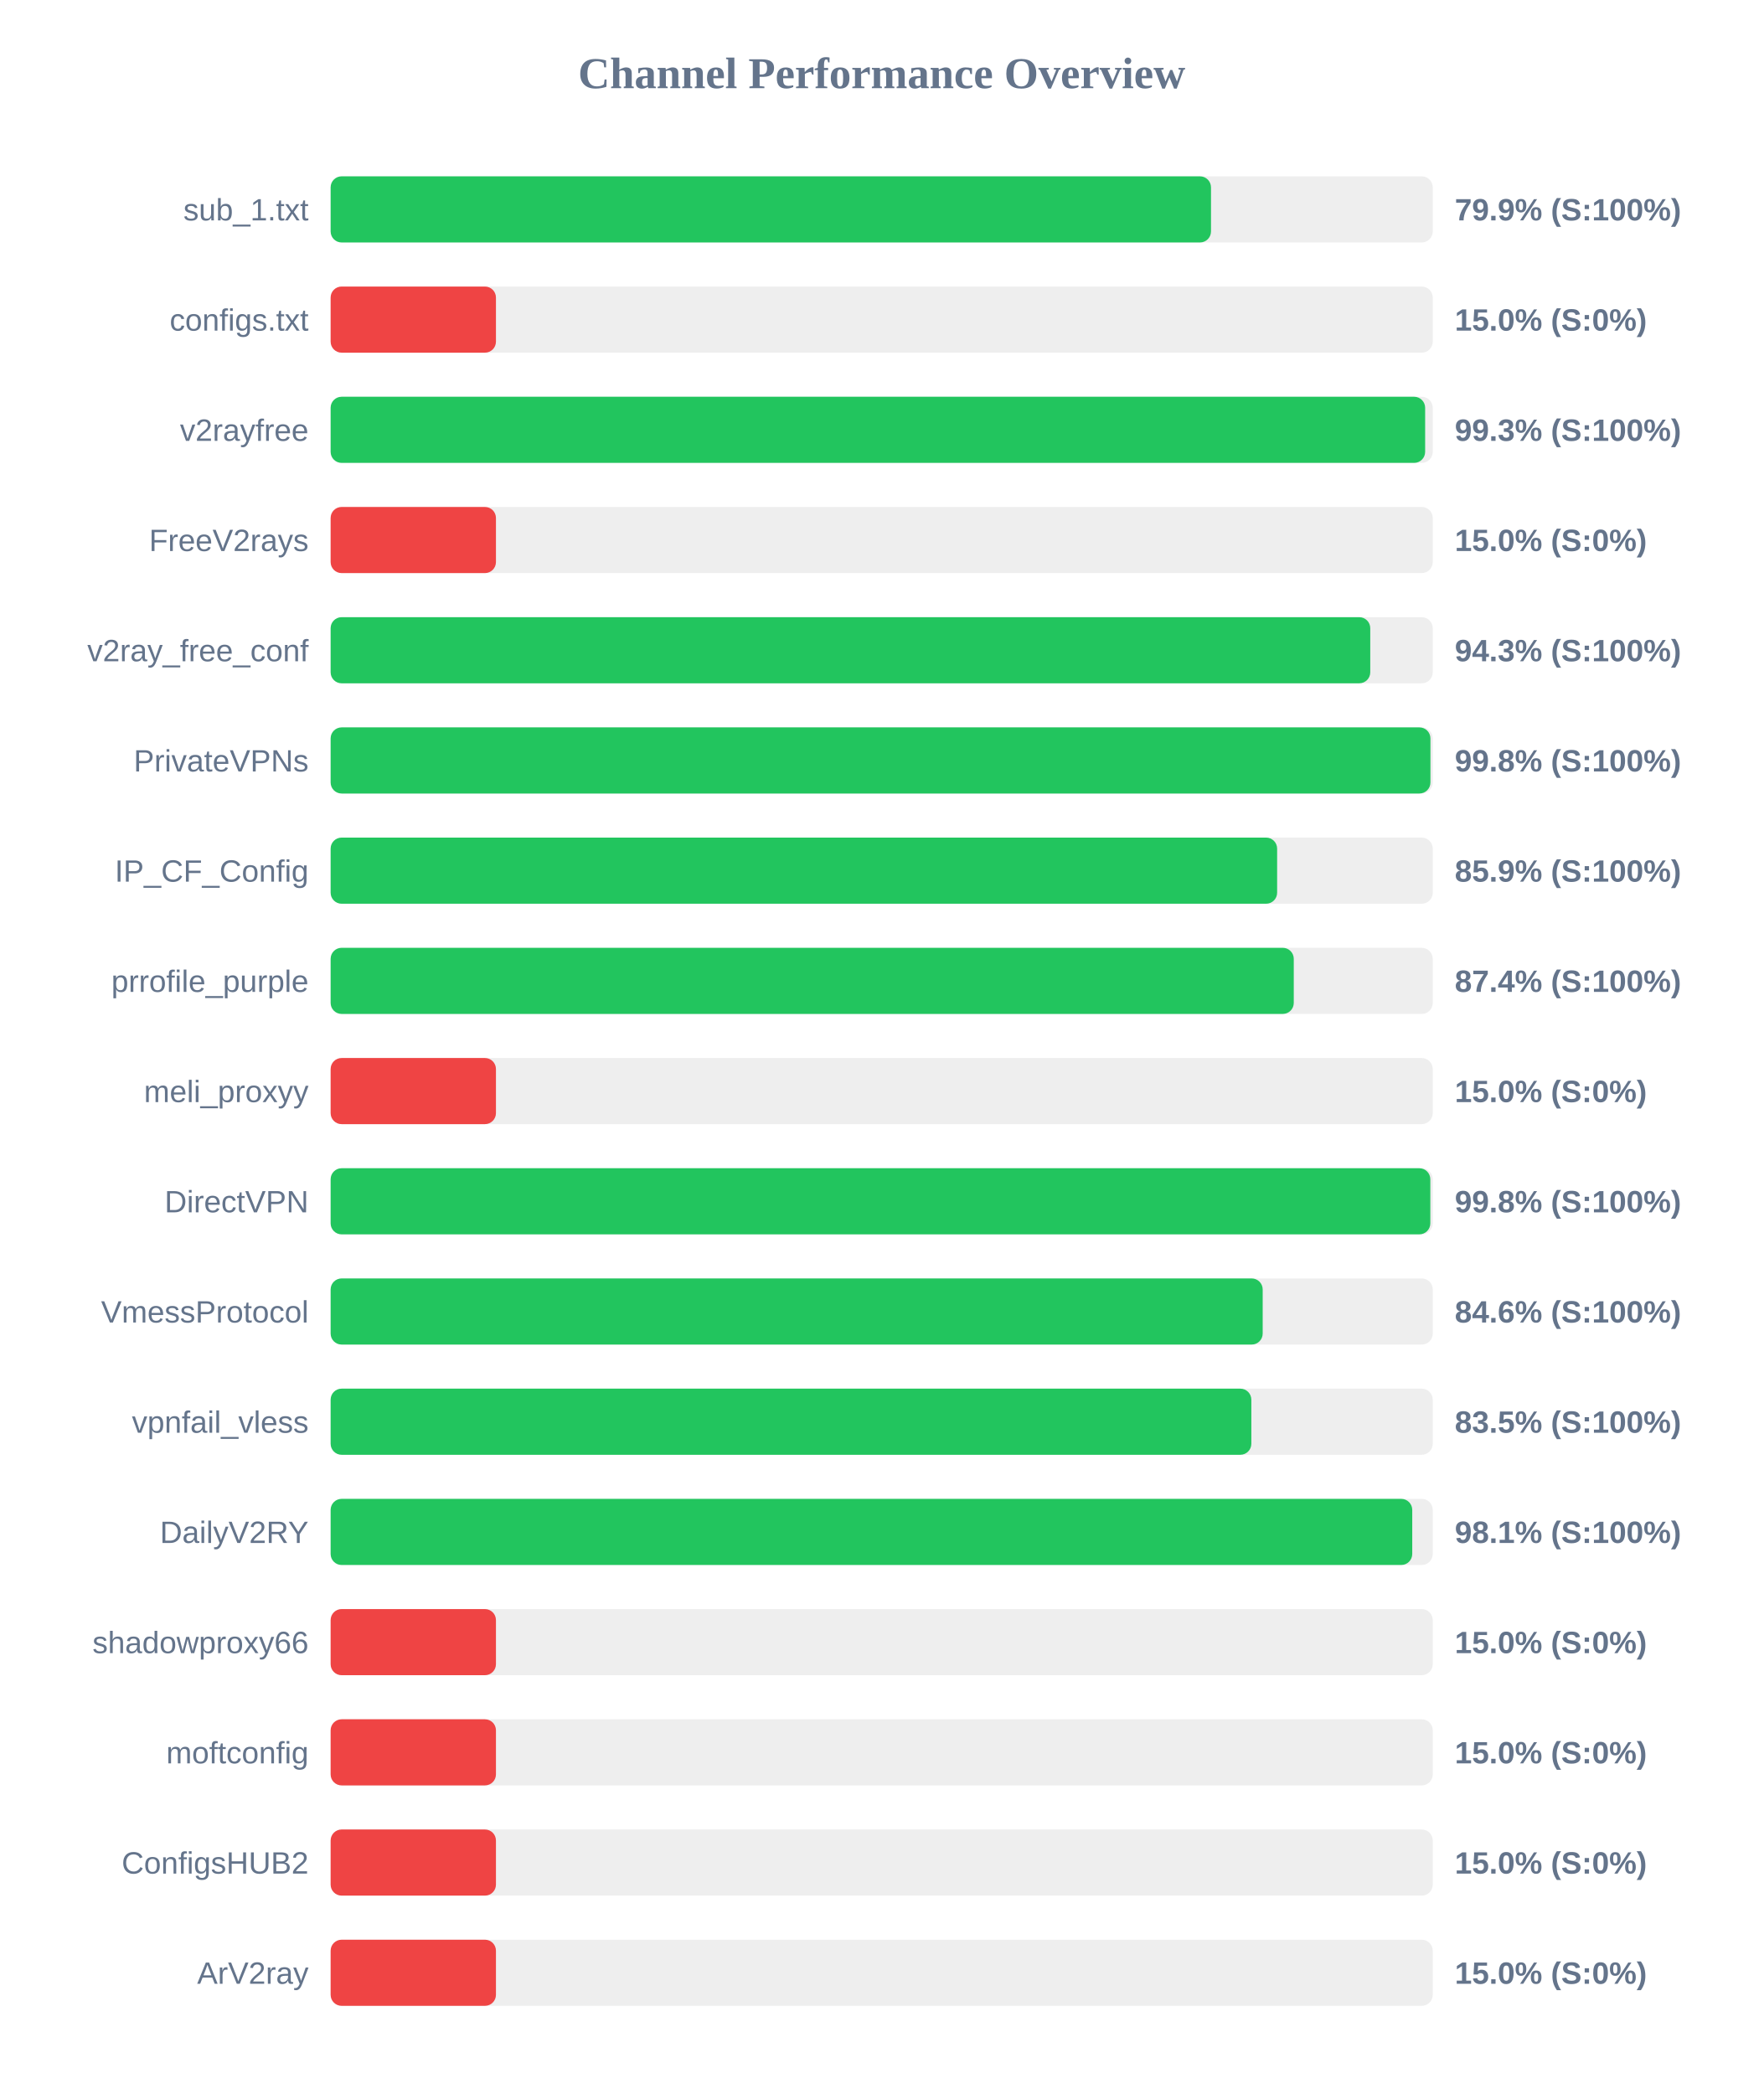
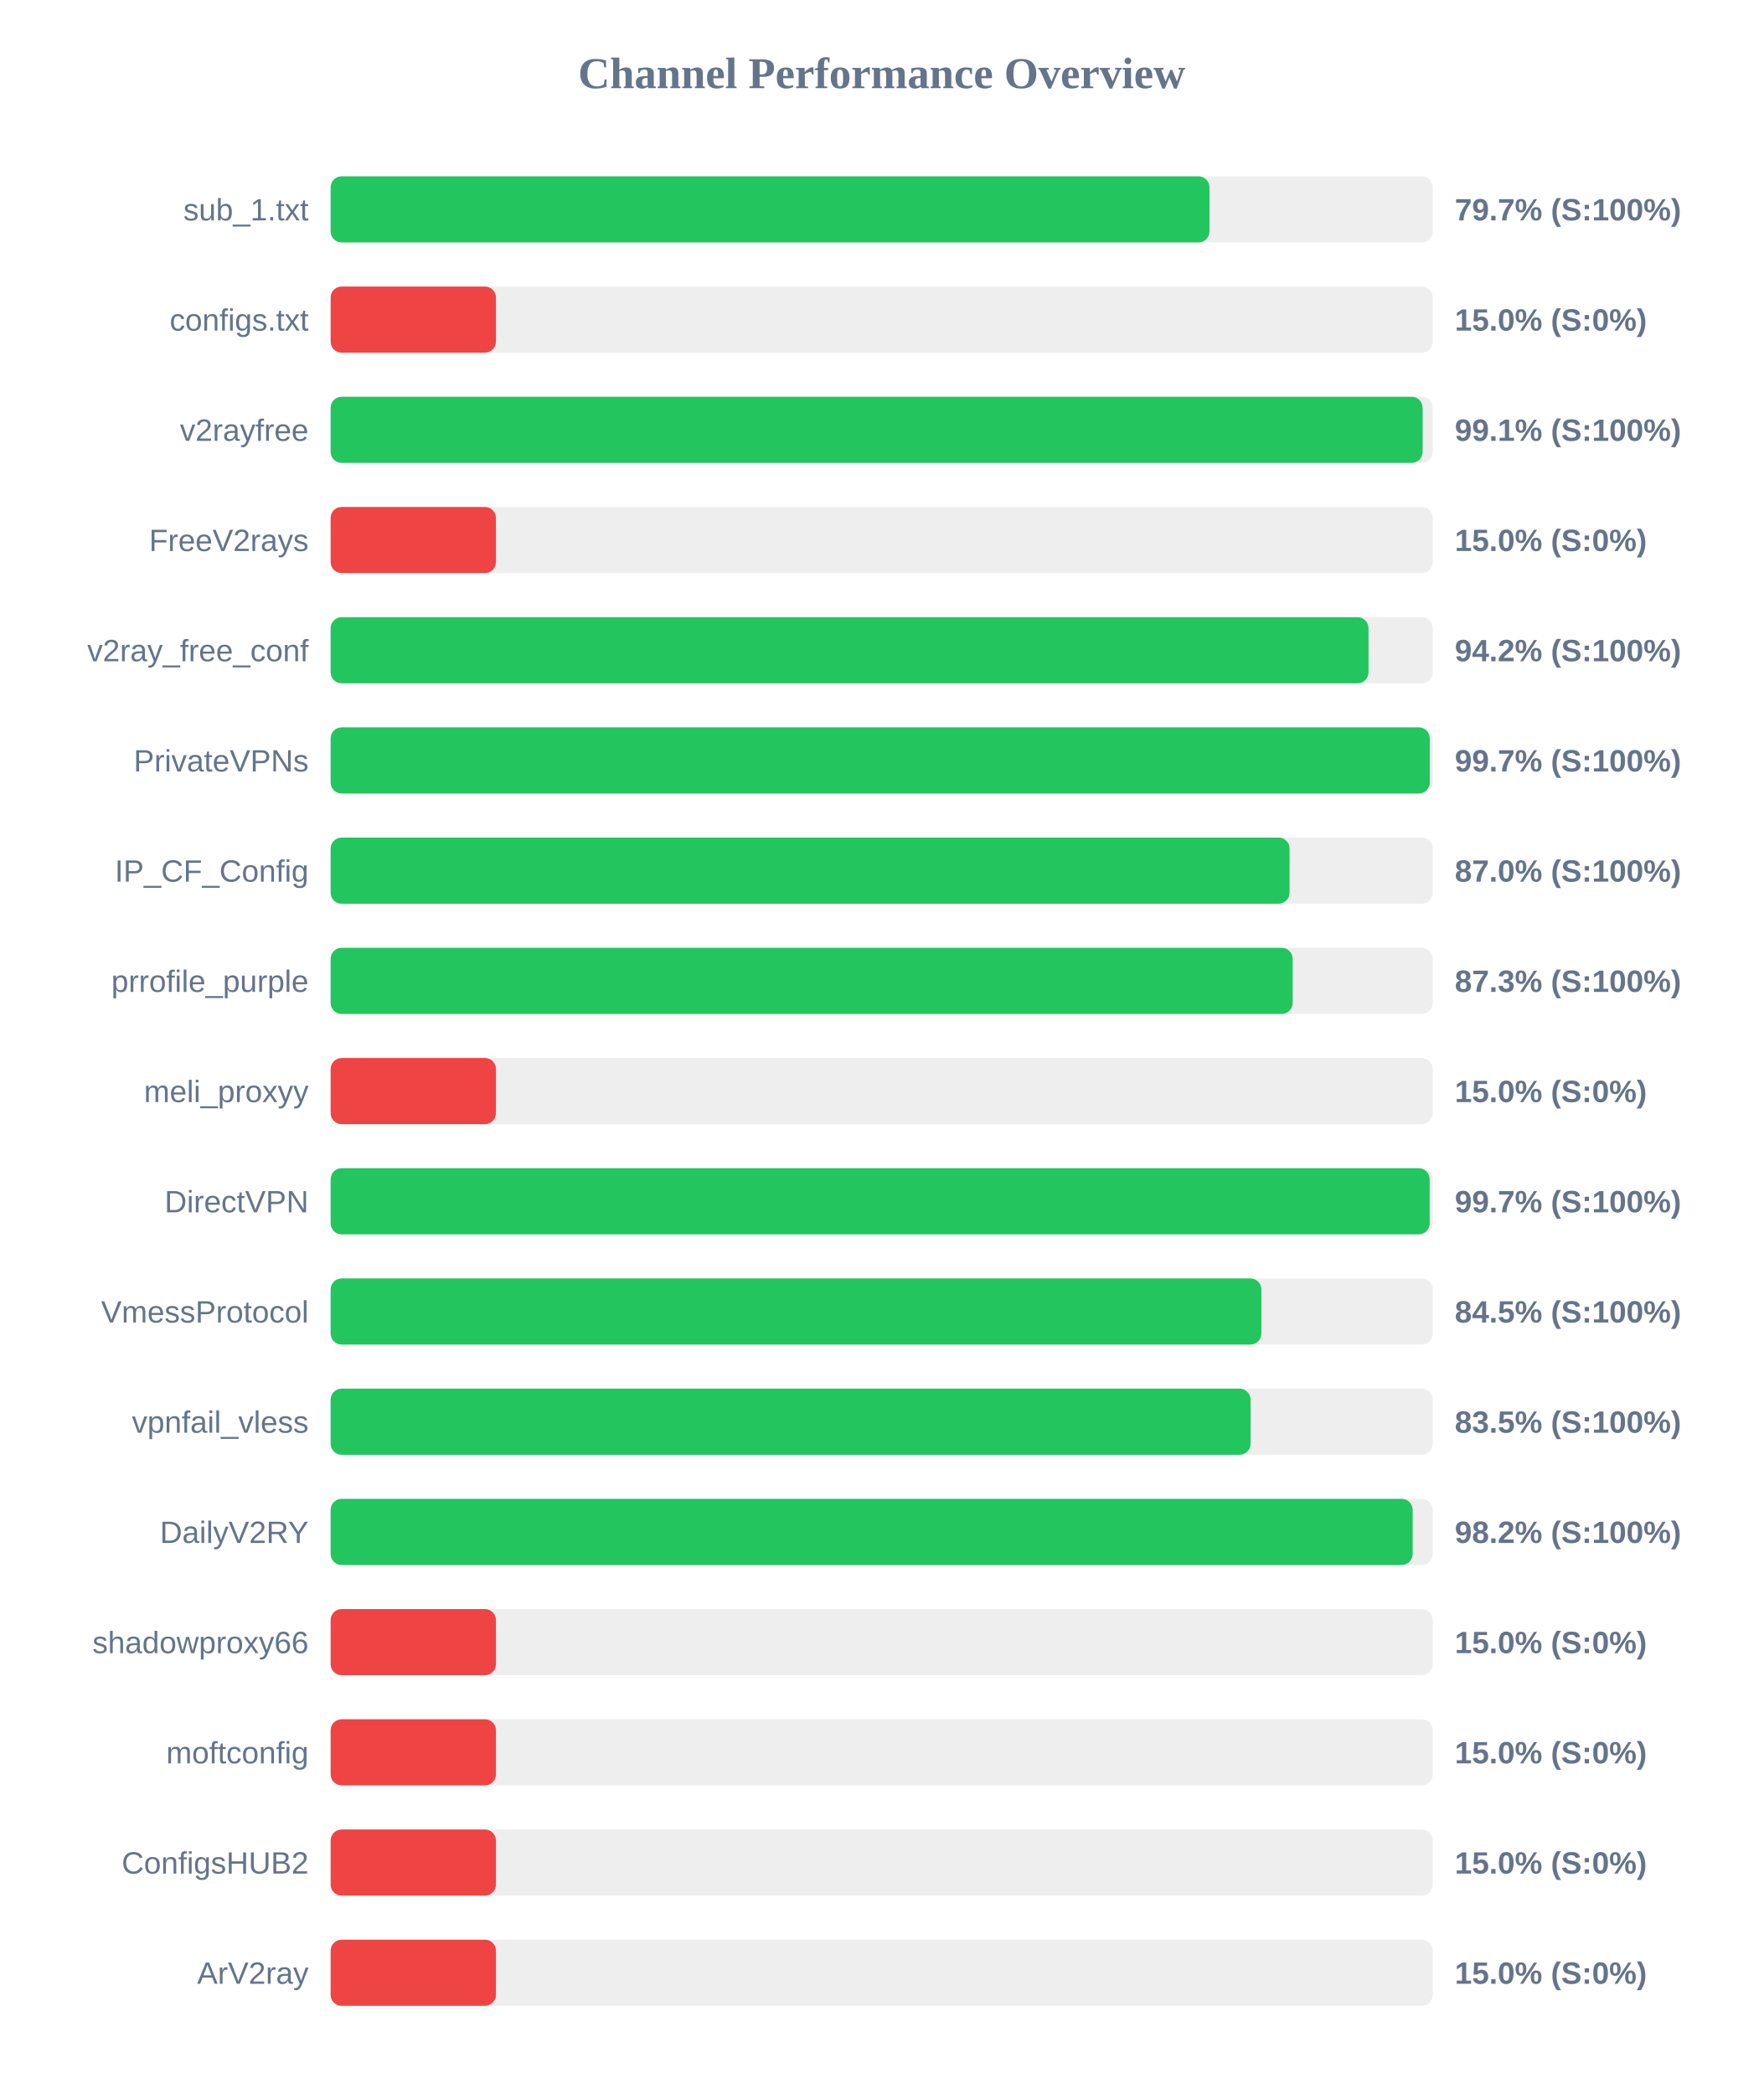
<svg xmlns="http://www.w3.org/2000/svg" width="800" height="950" version="1.1">
  <style>
        .row { font: 14px Arial; fill: #64748b; }
        .score { font: bold 14px Arial; fill: #64748b; }
    </style>
  <text x="400" y="40" text-anchor="middle" font-size="20px" font-weight="bold" fill="#64748b">Channel Performance Overview</text>
  <rect x="150" y="80" width="500" height="30" fill="#eee" rx="5" />
-   <rect x="150" y="80" width="399.4" height="30" fill="#22c55e" rx="5" />
+   <rect x="150" y="80" width="398.7" height="30" fill="#22c55e" rx="5" />
  <text x="140" y="100" text-anchor="end" class="row">sub_1.txt</text>
-   <text x="660" y="100" text-anchor="start" class="score">79.9% (S:100%)</text>
+   <text x="660" y="100" text-anchor="start" class="score">79.7% (S:100%)</text>
  <rect x="150" y="130" width="500" height="30" fill="#eee" rx="5" />
  <rect x="150" y="130" width="75.0" height="30" fill="#ef4444" rx="5" />
  <text x="140" y="150" text-anchor="end" class="row">configs.txt</text>
  <text x="660" y="150" text-anchor="start" class="score">15.0% (S:0%)</text>
  <rect x="150" y="180" width="500" height="30" fill="#eee" rx="5" />
-   <rect x="150" y="180" width="496.55" height="30" fill="#22c55e" rx="5" />
+   <rect x="150" y="180" width="495.4" height="30" fill="#22c55e" rx="5" />
  <text x="140" y="200" text-anchor="end" class="row">v2rayfree</text>
-   <text x="660" y="200" text-anchor="start" class="score">99.3% (S:100%)</text>
+   <text x="660" y="200" text-anchor="start" class="score">99.1% (S:100%)</text>
  <rect x="150" y="230" width="500" height="30" fill="#eee" rx="5" />
  <rect x="150" y="230" width="75.0" height="30" fill="#ef4444" rx="5" />
  <text x="140" y="250" text-anchor="end" class="row">FreeV2rays</text>
  <text x="660" y="250" text-anchor="start" class="score">15.0% (S:0%)</text>
  <rect x="150" y="280" width="500" height="30" fill="#eee" rx="5" />
-   <rect x="150" y="280" width="471.65" height="30" fill="#22c55e" rx="5" />
+   <rect x="150" y="280" width="470.85" height="30" fill="#22c55e" rx="5" />
  <text x="140" y="300" text-anchor="end" class="row">v2ray_free_conf</text>
-   <text x="660" y="300" text-anchor="start" class="score">94.3% (S:100%)</text>
+   <text x="660" y="300" text-anchor="start" class="score">94.2% (S:100%)</text>
  <rect x="150" y="330" width="500" height="30" fill="#eee" rx="5" />
-   <rect x="150" y="330" width="498.95" height="30" fill="#22c55e" rx="5" />
+   <rect x="150" y="330" width="498.65" height="30" fill="#22c55e" rx="5" />
  <text x="140" y="350" text-anchor="end" class="row">PrivateVPNs</text>
-   <text x="660" y="350" text-anchor="start" class="score">99.8% (S:100%)</text>
+   <text x="660" y="350" text-anchor="start" class="score">99.7% (S:100%)</text>
  <rect x="150" y="380" width="500" height="30" fill="#eee" rx="5" />
-   <rect x="150" y="380" width="429.4" height="30" fill="#22c55e" rx="5" />
+   <rect x="150" y="380" width="435.05" height="30" fill="#22c55e" rx="5" />
  <text x="140" y="400" text-anchor="end" class="row">IP_CF_Config</text>
-   <text x="660" y="400" text-anchor="start" class="score">85.9% (S:100%)</text>
+   <text x="660" y="400" text-anchor="start" class="score">87.0% (S:100%)</text>
  <rect x="150" y="430" width="500" height="30" fill="#eee" rx="5" />
-   <rect x="150" y="430" width="436.95" height="30" fill="#22c55e" rx="5" />
+   <rect x="150" y="430" width="436.45" height="30" fill="#22c55e" rx="5" />
  <text x="140" y="450" text-anchor="end" class="row">prrofile_purple</text>
-   <text x="660" y="450" text-anchor="start" class="score">87.4% (S:100%)</text>
+   <text x="660" y="450" text-anchor="start" class="score">87.3% (S:100%)</text>
  <rect x="150" y="480" width="500" height="30" fill="#eee" rx="5" />
  <rect x="150" y="480" width="75.0" height="30" fill="#ef4444" rx="5" />
  <text x="140" y="500" text-anchor="end" class="row">meli_proxyy</text>
  <text x="660" y="500" text-anchor="start" class="score">15.0% (S:0%)</text>
  <rect x="150" y="530" width="500" height="30" fill="#eee" rx="5" />
-   <rect x="150" y="530" width="498.9" height="30" fill="#22c55e" rx="5" />
+   <rect x="150" y="530" width="498.6" height="30" fill="#22c55e" rx="5" />
  <text x="140" y="550" text-anchor="end" class="row">DirectVPN</text>
-   <text x="660" y="550" text-anchor="start" class="score">99.8% (S:100%)</text>
+   <text x="660" y="550" text-anchor="start" class="score">99.7% (S:100%)</text>
  <rect x="150" y="580" width="500" height="30" fill="#eee" rx="5" />
-   <rect x="150" y="580" width="422.85" height="30" fill="#22c55e" rx="5" />
+   <rect x="150" y="580" width="422.25" height="30" fill="#22c55e" rx="5" />
  <text x="140" y="600" text-anchor="end" class="row">VmessProtocol</text>
-   <text x="660" y="600" text-anchor="start" class="score">84.6% (S:100%)</text>
+   <text x="660" y="600" text-anchor="start" class="score">84.5% (S:100%)</text>
  <rect x="150" y="630" width="500" height="30" fill="#eee" rx="5" />
-   <rect x="150" y="630" width="417.7" height="30" fill="#22c55e" rx="5" />
+   <rect x="150" y="630" width="417.35" height="30" fill="#22c55e" rx="5" />
  <text x="140" y="650" text-anchor="end" class="row">vpnfail_vless</text>
  <text x="660" y="650" text-anchor="start" class="score">83.5% (S:100%)</text>
  <rect x="150" y="680" width="500" height="30" fill="#eee" rx="5" />
-   <rect x="150" y="680" width="490.7" height="30" fill="#22c55e" rx="5" />
+   <rect x="150" y="680" width="490.9" height="30" fill="#22c55e" rx="5" />
  <text x="140" y="700" text-anchor="end" class="row">DailyV2RY</text>
-   <text x="660" y="700" text-anchor="start" class="score">98.1% (S:100%)</text>
+   <text x="660" y="700" text-anchor="start" class="score">98.2% (S:100%)</text>
  <rect x="150" y="730" width="500" height="30" fill="#eee" rx="5" />
  <rect x="150" y="730" width="75.0" height="30" fill="#ef4444" rx="5" />
  <text x="140" y="750" text-anchor="end" class="row">shadowproxy66</text>
  <text x="660" y="750" text-anchor="start" class="score">15.0% (S:0%)</text>
  <rect x="150" y="780" width="500" height="30" fill="#eee" rx="5" />
  <rect x="150" y="780" width="75.0" height="30" fill="#ef4444" rx="5" />
  <text x="140" y="800" text-anchor="end" class="row">moftconfig</text>
  <text x="660" y="800" text-anchor="start" class="score">15.0% (S:0%)</text>
  <rect x="150" y="830" width="500" height="30" fill="#eee" rx="5" />
  <rect x="150" y="830" width="75.0" height="30" fill="#ef4444" rx="5" />
  <text x="140" y="850" text-anchor="end" class="row">ConfigsHUB2</text>
  <text x="660" y="850" text-anchor="start" class="score">15.0% (S:0%)</text>
  <rect x="150" y="880" width="500" height="30" fill="#eee" rx="5" />
  <rect x="150" y="880" width="75.0" height="30" fill="#ef4444" rx="5" />
  <text x="140" y="900" text-anchor="end" class="row">ArV2ray</text>
  <text x="660" y="900" text-anchor="start" class="score">15.0% (S:0%)</text>
</svg>
